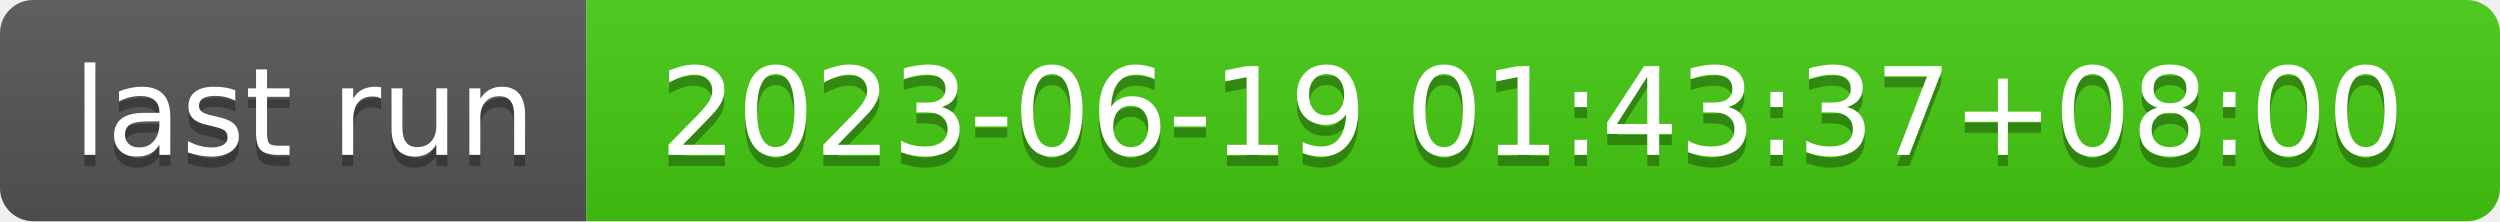
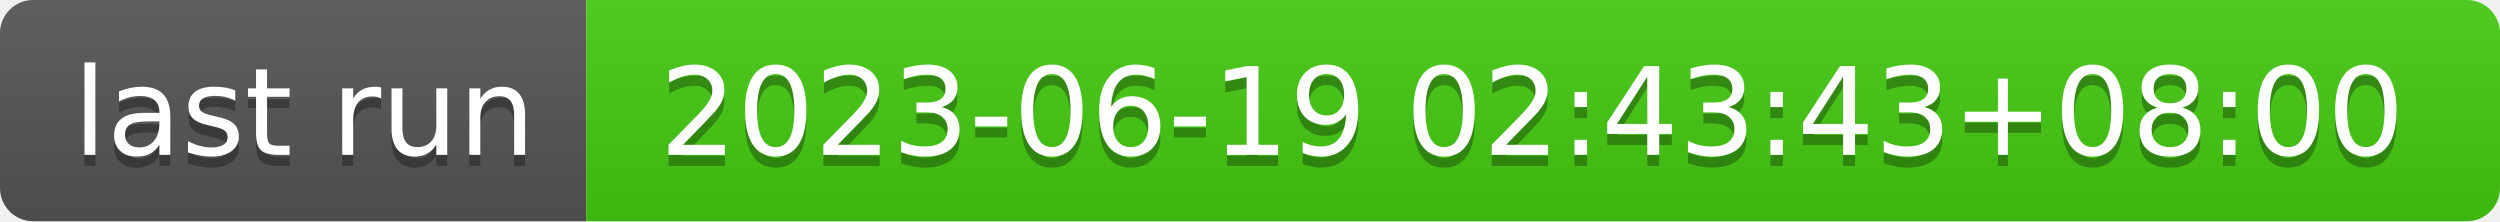
- <svg xmlns="http://www.w3.org/2000/svg" width="226" height="20" role="img" aria-label="last run: 2023-06-19 01:43:37+08:00">
+ <svg xmlns="http://www.w3.org/2000/svg" width="226" height="20" role="img" aria-label="last run: 2023-06-19 02:43:43+08:00">
  <linearGradient id="s" x2="0" y2="100%">
    <stop offset="0" stop-color="#bbb" stop-opacity=".1" />
    <stop offset="1" stop-opacity=".1" />
  </linearGradient>
  <clipPath id="r">
    <rect width="226" height="20" rx="3" fill="#fff" />
  </clipPath>
  <g clip-path="url(#r)">
    <rect width="53" height="20" fill="#555" />
    <rect x="53" width="173" height="20" fill="#4c1" />
    <rect width="226" height="20" fill="url(#s)" />
  </g>
  <g fill="#fff" text-anchor="middle" font-family="Verdana,Geneva,DejaVu Sans,sans-serif" text-rendering="geometricPrecision" font-size="110">
    <text aria-hidden="true" x="275" y="150" fill="#010101" fill-opacity=".3" transform="scale(.1)" textLength="430">last run</text>
    <text x="275" y="140" transform="scale(.1)" fill="#fff" textLength="430">last run</text>
-     <text aria-hidden="true" x="1385" y="150" fill="#010101" fill-opacity=".3" transform="scale(.1)" textLength="1630">2023-06-19 01:43:37+08:00</text>
-     <text x="1385" y="140" transform="scale(.1)" fill="#fff" textLength="1630">2023-06-19 01:43:37+08:00</text>
+     <text aria-hidden="true" x="1385" y="150" fill="#010101" fill-opacity=".3" transform="scale(.1)" textLength="1630">2023-06-19 02:43:43+08:00</text>
+     <text x="1385" y="140" transform="scale(.1)" fill="#fff" textLength="1630">2023-06-19 02:43:43+08:00</text>
  </g>
</svg>
